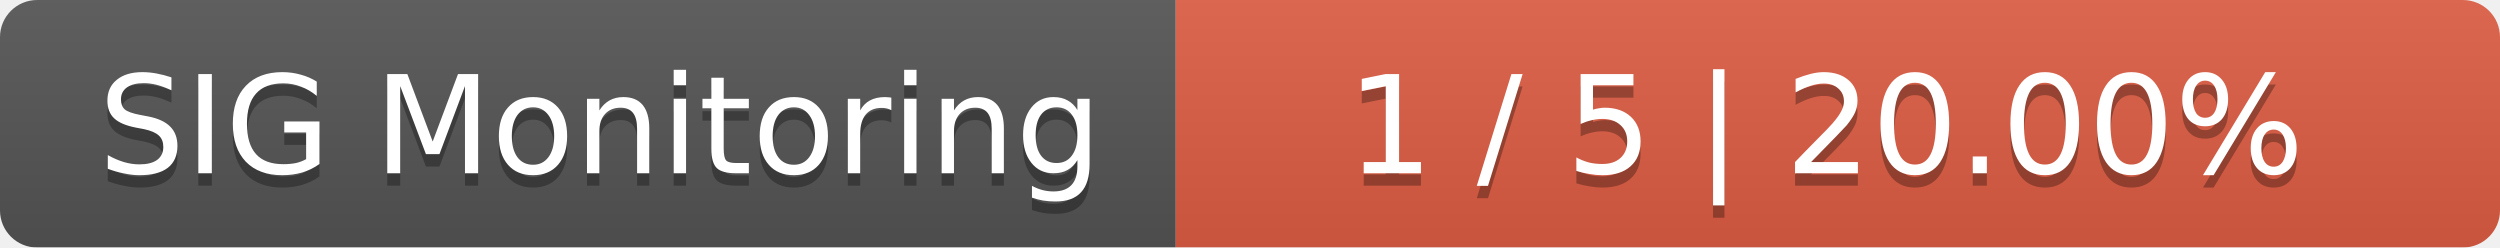
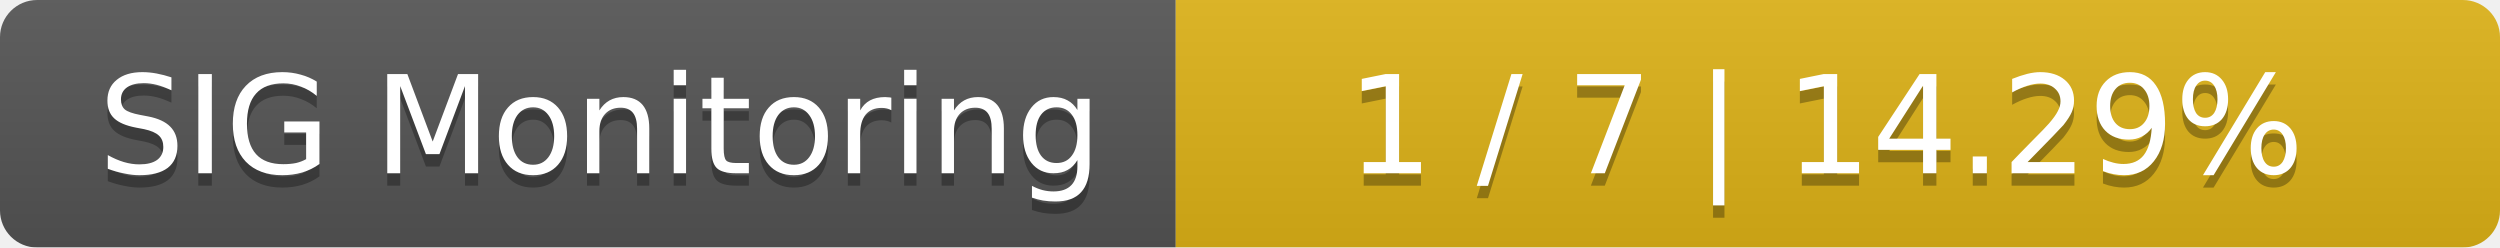
<svg xmlns="http://www.w3.org/2000/svg" width="202" height="20">
  <linearGradient id="smooth" x2="0" y2="100%">
    <stop offset="0" stop-color="#bbb" stop-opacity=".1" />
    <stop offset="1" stop-opacity=".1" />
  </linearGradient>
  <mask id="round">
    <rect width="202" height="20" rx="3" fill="#fff" />
  </mask>
  <g mask="url(#round)">
    <rect width="95" height="20" fill="#555" />
-     <rect x="95" width="107" height="20" fill="#e05d44" />
+     <rect x="95" width="107" height="20" fill="#dfb317" />
    <rect width="202" height="20" fill="url(#smooth)" />
  </g>
  <g fill="#fff" text-anchor="middle" font-family="DejaVu Sans,Verdana,Geneva,sans-serif" font-size="11">
    <text x="48.5" y="15" fill="#010101" fill-opacity=".3">SIG Monitoring</text>
    <text x="48.5" y="14">SIG Monitoring</text>
-     <text x="147.5" y="15" fill="#010101" fill-opacity=".3">1 / 5    |    20.00%</text>
-     <text x="147.5" y="14">1 / 5    |    20.00%</text>
+     <text x="147.5" y="15" fill="#010101" fill-opacity=".3">1 / 7    |    14.29%</text>
+     <text x="147.5" y="14">1 / 7    |    14.29%</text>
  </g>
</svg>
